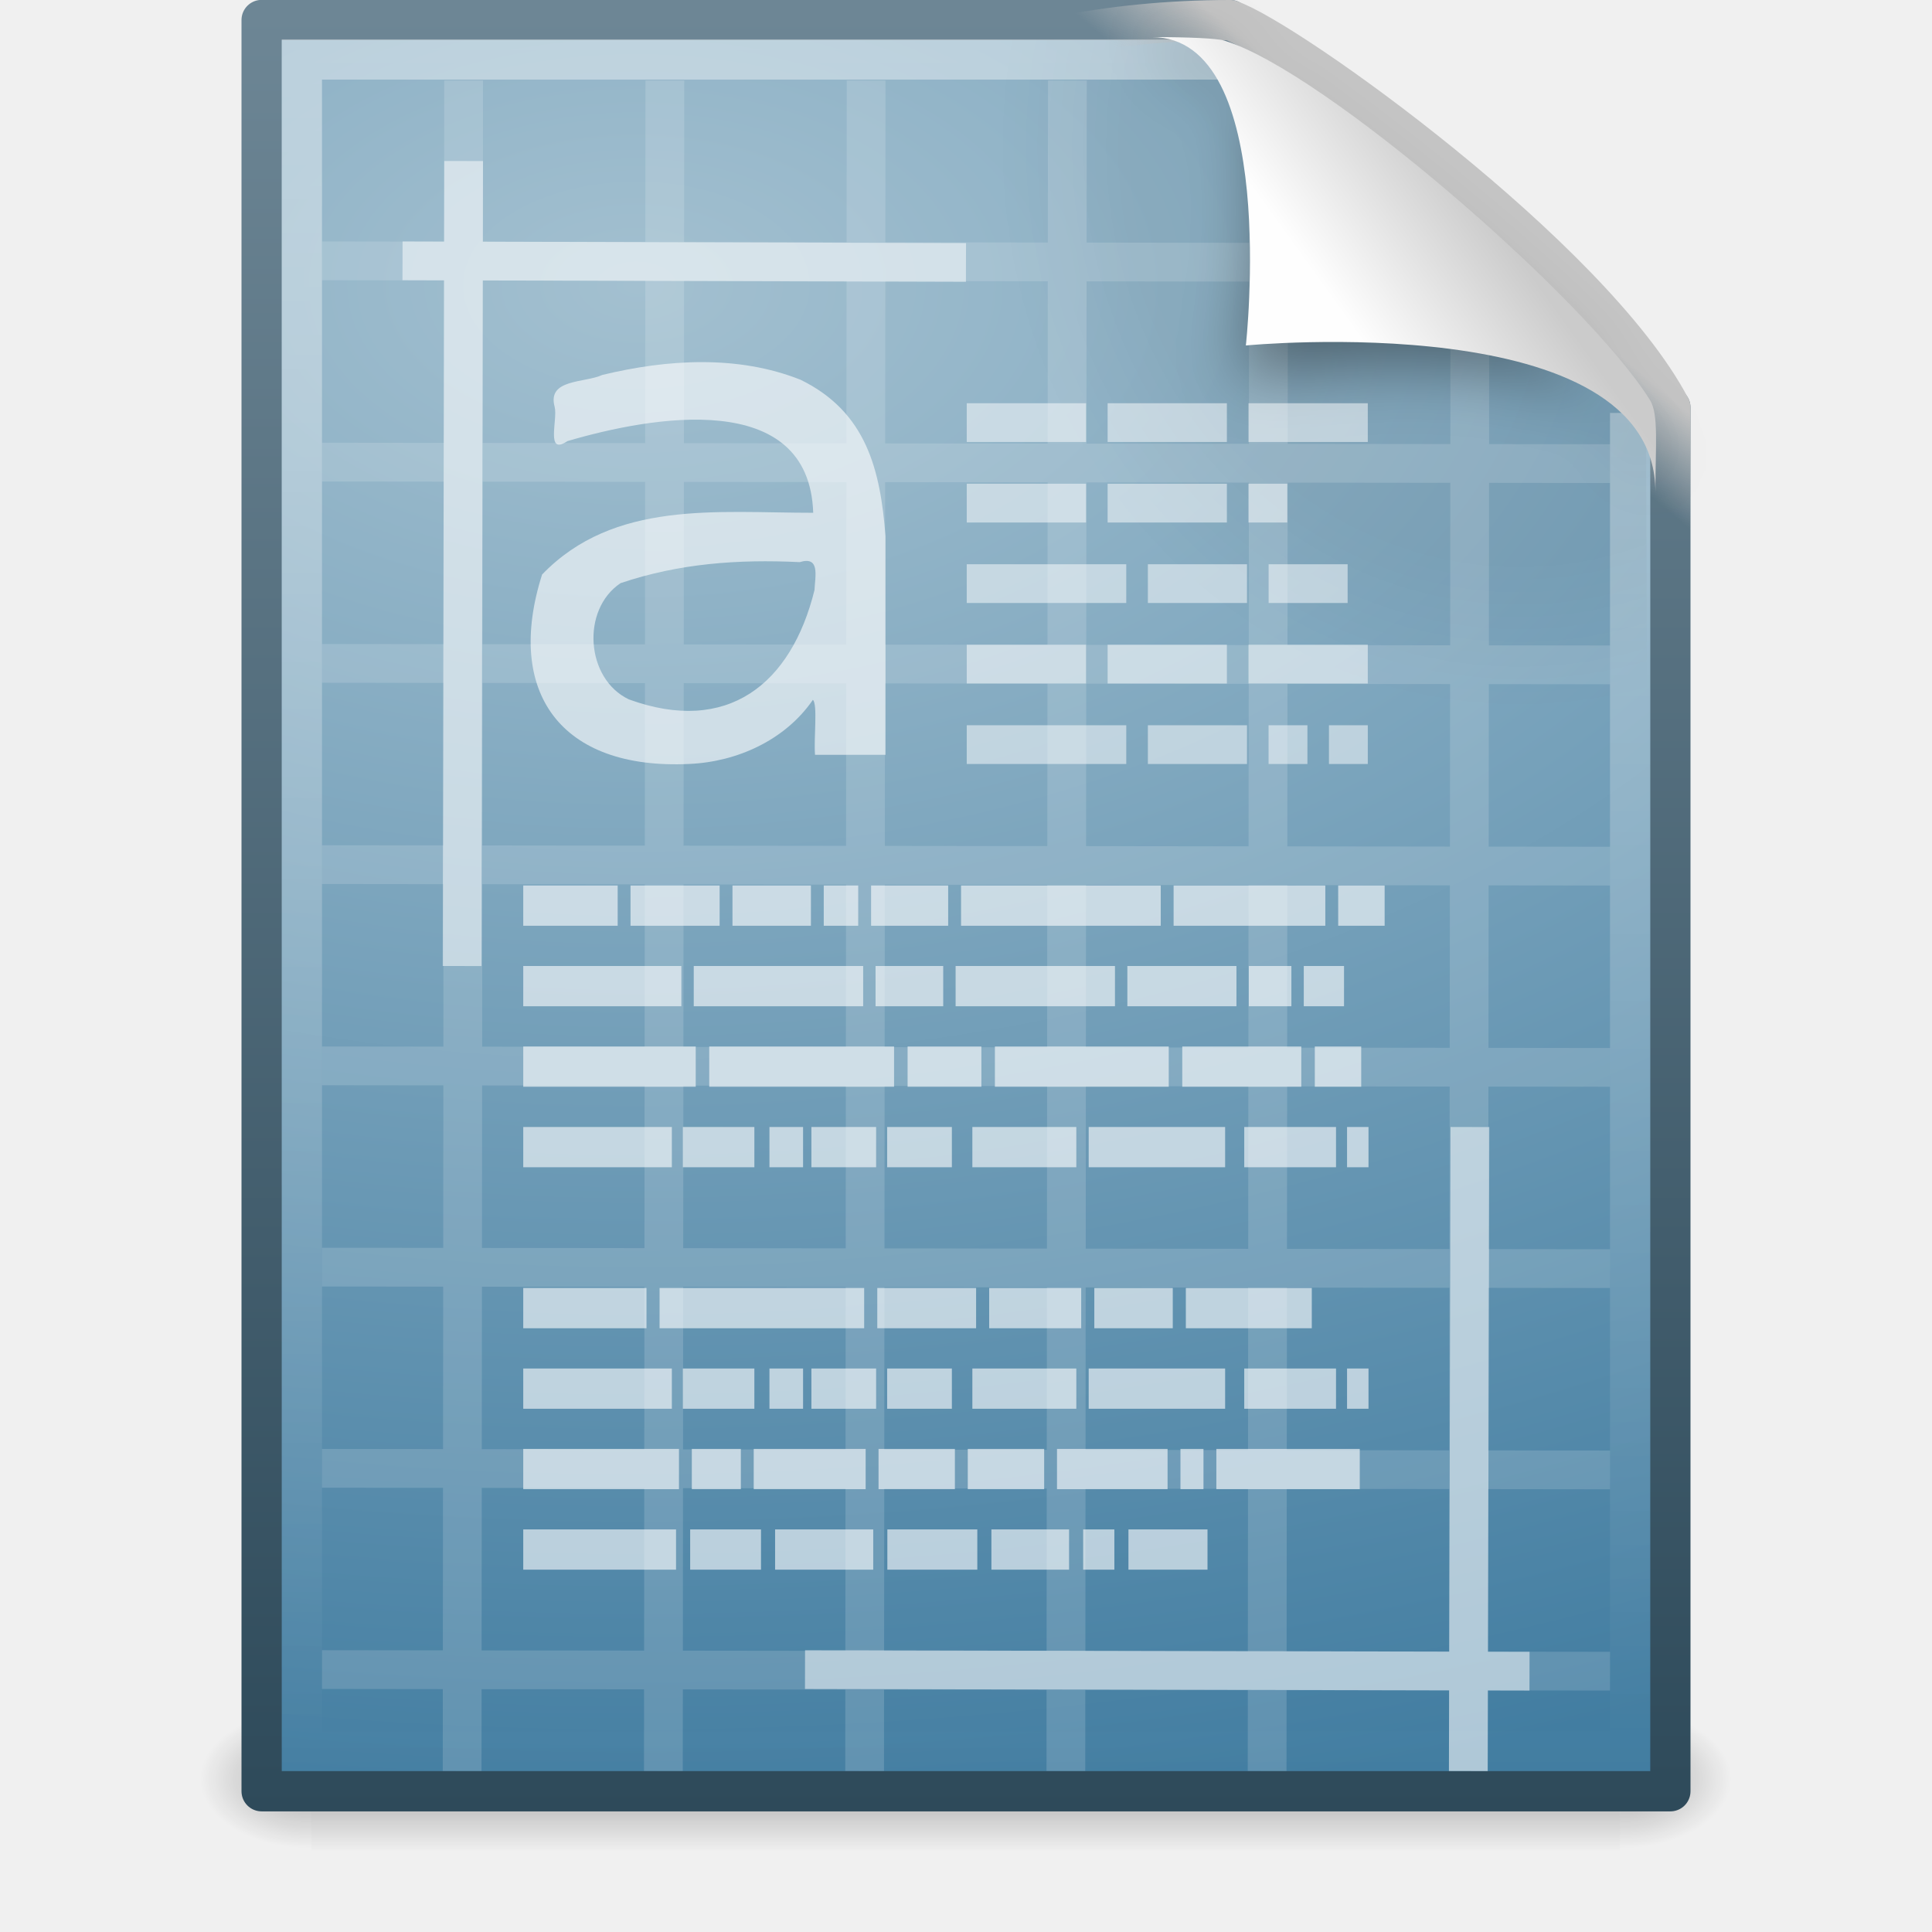
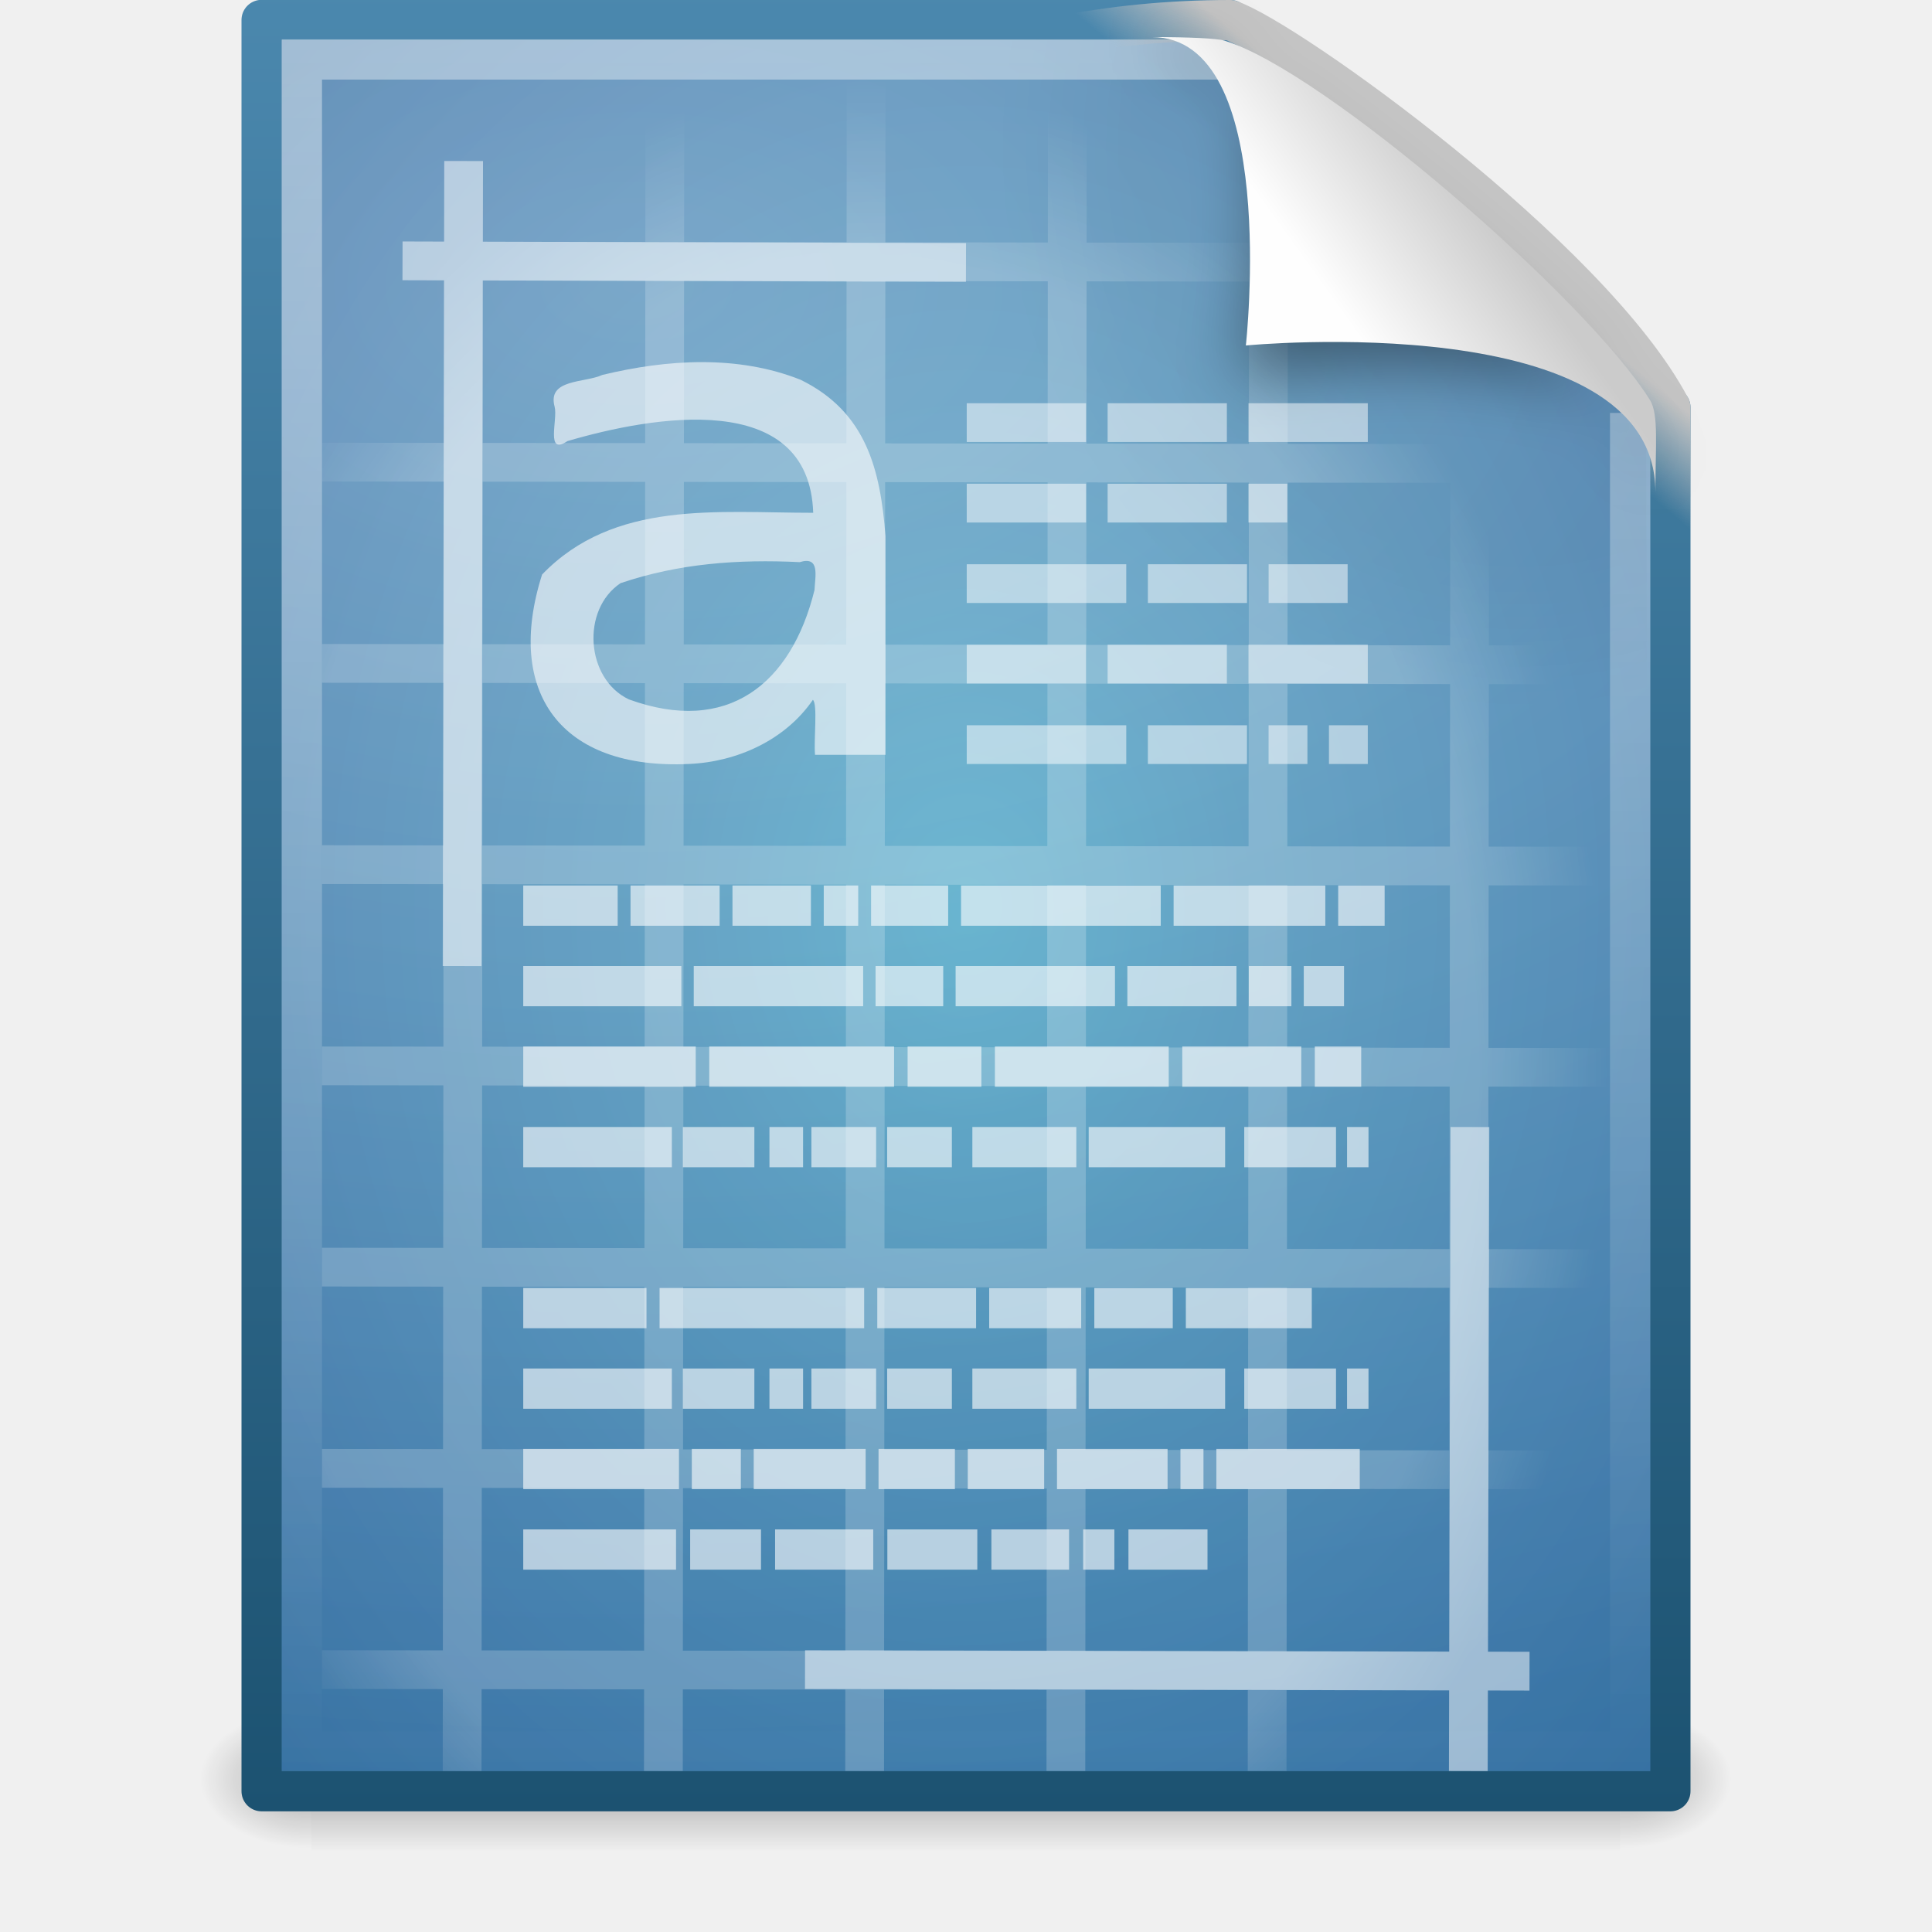
<svg xmlns="http://www.w3.org/2000/svg" xmlns:xlink="http://www.w3.org/1999/xlink" version="1.0" width="48" height="48" id="svg36265">
  <defs id="defs36267">
+     <linearGradient id="linearGradient3827">
+       <stop style="stop-color:#ffffff;stop-opacity:1;" offset="0" id="stop3829" />
+       <stop id="stop3835" offset="0.823" style="stop-color:#ffffff;stop-opacity:1;" />
+       <stop style="stop-color:#ffffff;stop-opacity:0;" offset="1" id="stop3831" />
+     </linearGradient>
    <linearGradient id="linearGradient5048">
      <stop id="stop5050" style="stop-color:#000000;stop-opacity:0" offset="0" />
      <stop id="stop5056" style="stop-color:#000000;stop-opacity:1" offset="0.5" />
      <stop id="stop5052" style="stop-color:#000000;stop-opacity:0" offset="1" />
    </linearGradient>
-     <linearGradient x1="302.857" y1="366.648" x2="302.857" y2="609.505" id="linearGradient2611" xlink:href="#linearGradient5048" gradientUnits="userSpaceOnUse" gradientTransform="matrix(6.7324884e-2,0,0,1.4700216e-2,-0.3411391,37.04015)" />
-     <radialGradient cx="605.714" cy="486.648" r="117.143" fx="605.714" fy="486.648" id="radialGradient2608" xlink:href="#linearGradient5060" gradientUnits="userSpaceOnUse" gradientTransform="matrix(-2.3039943e-2,0,0,1.4700216e-2,21.62311,37.04018)" />
    <linearGradient id="linearGradient5060">
      <stop id="stop5062" style="stop-color:#000000;stop-opacity:1" offset="0" />
      <stop id="stop5064" style="stop-color:#000000;stop-opacity:0" offset="1" />
    </linearGradient>
-     <radialGradient cx="605.714" cy="486.648" r="117.143" fx="605.714" fy="486.648" id="radialGradient2605" xlink:href="#linearGradient5060" gradientUnits="userSpaceOnUse" gradientTransform="matrix(2.3039948e-2,0,0,1.4700216e-2,26.36088,37.04018)" />
    <linearGradient id="linearGradient2490">
-       <stop id="stop2492" style="stop-color:#2e4a5a;stop-opacity:1" offset="0" />
-       <stop id="stop2494" style="stop-color:#6e8796;stop-opacity:1" offset="1" />
+       <stop id="stop2492" style="stop-color:#1c5271;stop-opacity:1;" offset="0" />
+       <stop id="stop2494" style="stop-color:#4b88ae;stop-opacity:1;" offset="1" />
    </linearGradient>
-     <linearGradient x1="-51.786" y1="53.624" x2="-51.786" y2="2.906" id="linearGradient2602" xlink:href="#linearGradient2490" gradientUnits="userSpaceOnUse" gradientTransform="matrix(0.8074968,0,0,0.8948322,59.41023,-2.980553)" />
    <linearGradient id="linearGradient3993">
      <stop id="stop3995" style="stop-color:#a3c0d0;stop-opacity:1" offset="0" />
      <stop id="stop4001" style="stop-color:#427da1;stop-opacity:1" offset="1" />
    </linearGradient>
-     <radialGradient cx="14.766" cy="10.898" r="18" fx="14.766" fy="10.898" id="radialGradient2600" xlink:href="#linearGradient3993" gradientUnits="userSpaceOnUse" gradientTransform="matrix(-2.2703142e-8,2.135728,-3.560136,-3.7844828e-8,54.62062,-24.43829)" />
    <radialGradient cx="102" cy="112.305" r="139.559" id="XMLID_8_" gradientUnits="userSpaceOnUse">
      <stop id="stop41" style="stop-color:#000000;stop-opacity:1" offset="0" />
      <stop id="stop47" style="stop-color:#000000;stop-opacity:1" offset="0.189" />
      <stop id="stop49" style="stop-color:#000000;stop-opacity:0" offset="0.257" />
      <stop id="stop51" style="stop-color:#000000;stop-opacity:0" offset="1" />
    </radialGradient>
-     <radialGradient cx="102" cy="112.305" r="139.559" id="radialGradient2597" xlink:href="#XMLID_8_" gradientUnits="userSpaceOnUse" gradientTransform="matrix(0.3617022,0,0,-0.3907784,0.8510637,47.517)" />
    <linearGradient id="linearGradient3211">
      <stop id="stop3213" style="stop-color:#ffffff;stop-opacity:1" offset="0" />
      <stop id="stop3215" style="stop-color:#ffffff;stop-opacity:0" offset="1" />
    </linearGradient>
-     <linearGradient x1="24" y1="2" x2="24" y2="46.017" id="linearGradient2594" xlink:href="#linearGradient3211" gradientUnits="userSpaceOnUse" gradientTransform="matrix(1,0,0,0.9777778,0,-0.9666693)" />
    <linearGradient id="linearGradient4267">
      <stop id="stop4269" style="stop-color:#c4c4c4;stop-opacity:1" offset="0" />
      <stop id="stop4271" style="stop-color:#c4c4c4;stop-opacity:0" offset="1" />
    </linearGradient>
-     <linearGradient x1="35.517" y1="4.858" x2="34.103" y2="6.544" id="linearGradient2591" xlink:href="#linearGradient4267" gradientUnits="userSpaceOnUse" />
    <filter height="1.329" y="-0.164" width="1.297" x="-0.148" id="filter3212">
      <feGaussianBlur id="feGaussianBlur3214" stdDeviation="0.774" />
    </filter>
    <linearGradient id="linearGradient8589">
      <stop id="stop8591" style="stop-color:#fefefe;stop-opacity:1" offset="0" />
      <stop id="stop8593" style="stop-color:#cbcbcb;stop-opacity:1" offset="1" />
    </linearGradient>
-     <linearGradient x1="32.892" y1="8.059" x2="36.358" y2="5.457" id="linearGradient2581" xlink:href="#linearGradient8589" gradientUnits="userSpaceOnUse" gradientTransform="matrix(0.9976985,0,0,1.040687,0.1638029,-1.105794)" />
    <linearGradient xlink:href="#linearGradient8589" id="linearGradient2601" gradientUnits="userSpaceOnUse" gradientTransform="matrix(0.9976985,0,0,1.040687,0.1638029,-1.105794)" x1="32.892" y1="8.059" x2="36.358" y2="5.457" />
    <linearGradient xlink:href="#linearGradient4267" id="linearGradient2623" gradientUnits="userSpaceOnUse" x1="35.517" y1="4.858" x2="34.103" y2="6.544" />
    <linearGradient xlink:href="#linearGradient3211" id="linearGradient2626" gradientUnits="userSpaceOnUse" gradientTransform="matrix(1,0,0,0.9777778,0,-0.9666693)" x1="24" y1="2" x2="24" y2="46.017" />
    <radialGradient xlink:href="#XMLID_8_" id="radialGradient2629" gradientUnits="userSpaceOnUse" gradientTransform="matrix(0.3617022,0,0,-0.3907784,0.8510637,47.517)" cx="102" cy="112.305" r="139.559" />
    <radialGradient xlink:href="#linearGradient3993" id="radialGradient2632" gradientUnits="userSpaceOnUse" gradientTransform="matrix(-2.2703142e-8,2.135728,-3.560136,-3.7844828e-8,54.62062,-24.43829)" cx="14.766" cy="10.898" fx="14.766" fy="10.898" r="18" />
    <linearGradient xlink:href="#linearGradient2490" id="linearGradient2634" gradientUnits="userSpaceOnUse" gradientTransform="matrix(0.8074968,0,0,0.8948322,59.41023,-2.980553)" x1="-51.786" y1="53.624" x2="-51.786" y2="2.906" />
    <radialGradient xlink:href="#linearGradient5060" id="radialGradient2637" gradientUnits="userSpaceOnUse" gradientTransform="matrix(2.3039948e-2,0,0,1.4700216e-2,26.36088,37.04018)" cx="605.714" cy="486.648" fx="605.714" fy="486.648" r="117.143" />
    <radialGradient xlink:href="#linearGradient5060" id="radialGradient2640" gradientUnits="userSpaceOnUse" gradientTransform="matrix(-2.3039943e-2,0,0,1.4700216e-2,21.62311,37.04018)" cx="605.714" cy="486.648" fx="605.714" fy="486.648" r="117.143" />
    <linearGradient xlink:href="#linearGradient5048" id="linearGradient2643" gradientUnits="userSpaceOnUse" gradientTransform="matrix(6.7324884e-2,0,0,1.4700216e-2,-0.3411391,37.04015)" x1="302.857" y1="366.648" x2="302.857" y2="609.505" />
+     <linearGradient id="linearGradient2867-449-88-871-390-598-476-591-434-148">
+       <stop offset="0" style="stop-color:#51cfee;stop-opacity:1" id="stop4627" />
+       <stop offset="0.262" style="stop-color:#49a3d2;stop-opacity:1" id="stop4629" />
+       <stop offset="0.705" style="stop-color:#3470b4;stop-opacity:1" id="stop4631" />
+       <stop offset="1" style="stop-color:#1b5699;stop-opacity:1" id="stop4633" />
+     </linearGradient>
+     <radialGradient r="18" fy="8.601" fx="21.978" cy="8.601" cx="21.978" gradientTransform="matrix(0,1.905124,-1.506377,0,36.9563,-19.37014)" gradientUnits="userSpaceOnUse" id="radialGradient3022" xlink:href="#linearGradient2867-449-88-871-390-598-476-591-434-148" />
+     <radialGradient xlink:href="#linearGradient3827" id="radialGradient3833" cx="21.172" cy="25.536" fx="21.172" fy="25.536" r="16" gradientTransform="matrix(1.156355,1.7750479e-8,-2.3661307e-8,1.541416,-2.982532,-12.69901)" gradientUnits="userSpaceOnUse" />
  </defs>
  <rect style="opacity:0.3;fill:url(#linearGradient2643);fill-opacity:1;fill-rule:nonzero;stroke:none;stroke-width:1;stroke-linecap:round;stroke-linejoin:miter;marker:none;marker-start:none;marker-mid:none;marker-end:none;stroke-miterlimit:4;stroke-dasharray:none;stroke-dashoffset:0;stroke-opacity:1;visibility:visible;display:inline;overflow:visible" id="rect2879" y="42.43" x="7.738" height="3.57" width="32.508" />
  <path style="opacity:0.3;fill:url(#radialGradient2640);fill-opacity:1;fill-rule:nonzero;stroke:none;stroke-width:1;stroke-linecap:round;stroke-linejoin:miter;marker:none;marker-start:none;marker-mid:none;marker-end:none;stroke-miterlimit:4;stroke-dasharray:none;stroke-dashoffset:0;stroke-opacity:1;visibility:visible;display:inline;overflow:visible" id="path2881" d="M 7.738,42.43 C 7.738,42.43 7.738,46 7.738,46 C 6.551,46.007 4.869,45.2 4.869,44.215 C 4.869,43.229 6.194,42.43 7.738,42.43 z" />
  <path style="opacity:0.3;fill:url(#radialGradient2637);fill-opacity:1;fill-rule:nonzero;stroke:none;stroke-width:1;stroke-linecap:round;stroke-linejoin:miter;marker:none;marker-start:none;marker-mid:none;marker-end:none;stroke-miterlimit:4;stroke-dasharray:none;stroke-dashoffset:0;stroke-opacity:1;visibility:visible;display:inline;overflow:visible" id="path2883" d="M 40.246,42.43 C 40.246,42.43 40.246,46 40.246,46 C 41.433,46.007 43.115,45.2 43.115,44.215 C 43.115,43.229 41.79,42.43 40.246,42.43 z" />
-   <path style="fill:url(#radialGradient2632);fill-opacity:1;stroke:url(#linearGradient2634);stroke-width:1;stroke-linecap:butt;stroke-linejoin:round;stroke-miterlimit:4;stroke-dasharray:none;stroke-dashoffset:0;stroke-opacity:1;display:inline" id="path4160" d="M 6.5,0.497 C 14.52,0.497 22.541,0.497 30.561,0.497 C 31.086,2.457 36.694,7.349 41.5,10.124 C 41.5,21.583 41.5,33.043 41.5,44.503 C 29.833,44.503 18.167,44.503 6.5,44.503 C 6.5,29.834 6.5,15.166 6.5,0.497 z" />
+   <path style="fill:url(#radialGradient2632);fill-opacity:1;stroke:url(#linearGradient2634);stroke-width:1;stroke-linecap:butt;stroke-linejoin:round;stroke-miterlimit:4;stroke-opacity:1;stroke-dasharray:none;stroke-dashoffset:0;display:inline" id="path4160" d="m 6.5,0.497 c 8.02,0 16.041,0 24.061,0 0.525,1.96 6.133,6.852 10.939,9.626 0,11.46 0,22.919 0,34.379 -11.667,0 -23.333,0 -35,0 0,-14.669 0,-29.337 0,-44.006 z" />
  <path style="opacity:0.05;fill:url(#radialGradient2629);fill-opacity:1" id="path4191" d="M 7.362,44 C 7.162,44 7,43.825 7,43.609 L 7,1.405 C 7,1.189 7.162,1.014 7.362,1.014 C 14.845,1.122 23.137,0.853 30.611,1.041 L 40.894,9.907 L 41,43.609 C 41,43.825 40.838,44 40.638,44 L 7.362,44 z" />
+   <path style="fill:url(#radialGradient3022);fill-opacity:1;stroke:none;display:inline;opacity:0.4" id="path4160-1" d="M 7,1 C 14.791,1 22.582,1 30.373,1 30.884,2.915 36.331,7.695 41,10.406 41,21.604 41,32.802 41,44 29.667,44 18.333,44 7,44 7,29.667 7,15.333 7,1 z" />
  <path style="opacity:0.4;fill:none;fill-opacity:1;stroke:url(#linearGradient2626);stroke-width:1;stroke-linecap:butt;stroke-linejoin:miter;stroke-miterlimit:4;stroke-dasharray:none;stroke-dashoffset:0;stroke-opacity:1;display:inline" id="path2435" d="M 40.5,10.259 C 40.5,21.208 40.5,32.573 40.5,43.522 C 29.5,43.522 18.5,43.522 7.5,43.522 C 7.5,29.507 7.5,15.493 7.5,1.478 C 15.062,1.478 22.804,1.478 30.366,1.478" />
  <path style="fill:none;fill-opacity:1;stroke:url(#linearGradient2623);stroke-width:1;stroke-linecap:butt;stroke-linejoin:round;stroke-miterlimit:4;stroke-dasharray:none;stroke-dashoffset:0;stroke-opacity:1;display:inline" id="path4238" d="M 30.561,0.5 C 31.968,0.975 39.526,6.379 41.5,10.124 C 41.5,21.583 41.5,10.949 41.5,22.409 C 1.054,38.138 6.264,0.5 30.561,0.5 z" />
-   <path id="path3318" style="opacity:0.15;fill:none;fill-rule:evenodd;stroke:#ffffff;stroke-width:0.963;stroke-linecap:square;stroke-linejoin:round;stroke-miterlimit:4;stroke-dasharray:none;stroke-opacity:1" d="M 33.519,6.518 L 8.482,6.481M 11.518,2.481 L 11.482,43.518M 36.481,43.519 L 36.519,6.914M 16.518,2.481 L 16.482,43.518M 21.518,2.481 L 21.482,43.518M 26.518,2.481 L 26.482,43.518M 31.518,2.481 L 31.482,43.518M 39.519,11.518 L 8.482,11.482M 39.519,16.518 L 8.482,16.482M 39.519,21.518 L 8.482,21.482M 39.519,26.518 L 8.482,26.482M 39.519,31.518 L 8.482,31.482M 39.519,36.519 L 8.482,36.481M 39.519,41.519 L 8.482,41.481" />
+   <path id="path3318" style="opacity:0.2;fill:none;fill-rule:evenodd;stroke:url(#radialGradient3833);stroke-width:0.963;stroke-linecap:square;stroke-linejoin:round;stroke-miterlimit:4;stroke-dasharray:none;stroke-opacity:1" d="M 33.519,6.518 L 8.482,6.481M 11.518,2.481 L 11.482,43.518M 36.481,43.519 L 36.519,6.914M 16.518,2.481 L 16.482,43.518M 21.518,2.481 L 21.482,43.518M 26.518,2.481 L 26.482,43.518M 31.518,2.481 L 31.482,43.518M 39.519,11.518 L 8.482,11.482M 39.519,16.518 L 8.482,16.482M 39.519,21.518 L 8.482,21.482M 39.519,26.518 L 8.482,26.482M 39.519,31.518 L 8.482,31.482M 39.519,36.519 L 8.482,36.481M 39.519,41.519 L 8.482,41.481" />
  <path id="path3554" style="opacity:0.5;fill:none;fill-rule:evenodd;stroke:#ffffff;stroke-width:0.963;stroke-linecap:square;stroke-linejoin:round;stroke-miterlimit:4;stroke-dasharray:none;stroke-opacity:1" d="M 23.518,6.519 L 10.482,6.482M 11.518,4.482 L 11.482,23.519" />
  <path style="opacity:0.4;fill:#000000;fill-opacity:1;fill-rule:evenodd;stroke:none;stroke-width:1px;stroke-linecap:butt;stroke-linejoin:miter;stroke-opacity:1;display:inline;filter:url(#filter3212)" id="path12038" d="M 28.617,0.921 C 32.9,0.921 30.771,9.404 30.771,9.404 C 30.771,9.404 41.128,7.602 41.128,12.223 C 41.128,9.613 29.826,1.495 28.617,0.921 z" />
  <path style="fill:url(#linearGradient2601);fill-opacity:1;fill-rule:evenodd;stroke:none;stroke-width:1px;stroke-linecap:butt;stroke-linejoin:miter;stroke-opacity:1;display:inline" id="path4474" d="M 28.617,0.921 C 31.804,0.921 30.953,8.583 30.953,8.583 C 30.953,8.583 41.128,7.602 41.128,12.223 C 41.128,11.097 41.214,10.291 40.994,9.94 C 39.416,7.415 32.881,1.751 30.419,1.009 C 30.235,0.953 29.544,0.921 28.617,0.921 z" />
  <path style="font-size:18.421px;font-style:normal;font-weight:normal;opacity:0.6;fill:#ffffff;fill-opacity:1;stroke:none;stroke-width:1px;stroke-linecap:butt;stroke-linejoin:miter;stroke-opacity:1;font-family:Bitstream Vera Sans" id="text34519" d="M 15.418,14.488 C 14.434,15.144 14.55,16.867 15.624,17.376 C 18.07,18.266 19.657,17.003 20.236,14.66 C 20.251,14.315 20.381,13.808 19.869,13.966 C 18.333,13.892 16.87,13.998 15.418,14.488 z M 22,13.32 C 22,15.131 22,16.942 22,18.753 C 21.416,18.753 20.833,18.753 20.249,18.753 C 20.215,18.352 20.319,17.499 20.196,17.387 C 19.511,18.386 18.315,18.928 17.125,18.98 C 13.934,19.134 12.536,17.204 13.468,14.274 C 15.258,12.417 17.82,12.741 20.204,12.74 C 20.101,9.641 16.184,10.345 14.098,10.959 C 13.545,11.33 13.863,10.425 13.78,10.107 C 13.589,9.408 14.524,9.519 14.965,9.315 C 16.572,8.927 18.329,8.814 19.892,9.436 C 21.529,10.238 21.872,11.677 22,13.32 z" />
  <path id="path3406" style="opacity:0.6;fill:#ffffff;fill-opacity:1;stroke:none;stroke-width:0.455;stroke-linecap:square;stroke-linejoin:miter;stroke-miterlimit:4;stroke-dashoffset:0;stroke-opacity:1;display:inline" d="M 13,22 L 15.346,22 L 15.346,23 L 13,23 L 13,22 z M 15.665,22 L 17.879,22 L 17.879,23 L 15.665,23 L 15.665,22 z M 18.198,22 L 20.147,22 L 20.147,23 L 18.198,23 L 18.198,22 z M 20.466,22 L 21.322,22 L 21.322,23 L 20.466,23 L 20.466,22 z M 21.642,22 L 23.557,22 L 23.557,23 L 21.642,23 L 21.642,22 z M 23.877,22 L 28.838,22 L 28.838,23 L 23.877,23 L 23.877,22 z M 29.158,22 L 32.927,22 L 32.927,23 L 29.158,23 L 29.158,22 z M 33.247,22 L 34.401,22 L 34.401,23 L 33.247,23 L 33.247,22 z M 13,28 L 16.692,28 L 16.692,29 L 13,29 L 13,28 z M 16.966,28 L 18.742,28 L 18.742,29 L 16.966,29 L 16.966,28 z M 19.117,28 L 19.952,28 L 19.952,29 L 19.117,29 L 19.117,28 z M 20.159,28 L 21.767,28 L 21.767,29 L 20.159,29 L 20.159,28 z M 22.041,28 L 23.649,28 L 23.649,29 L 22.041,29 L 22.041,28 z M 24.158,28 L 26.741,28 L 26.741,29 L 24.158,29 L 24.158,28 z M 27.048,28 L 30.438,28 L 30.438,29 L 27.048,29 L 27.048,28 z M 30.913,28 L 33.193,28 L 33.193,29 L 30.913,29 L 30.913,28 z M 33.467,28 L 34,28 L 34,29 L 33.467,29 L 33.467,28 z M 13,24 L 16.928,24 L 16.928,25 L 13,25 L 13,24 z M 17.236,24 L 21.445,24 L 21.445,25 L 17.236,25 L 17.236,24 z M 21.753,24 L 23.434,24 L 23.434,25 L 21.753,25 L 21.753,24 z M 23.742,24 L 27.701,24 L 27.701,25 L 23.742,25 L 23.742,24 z M 31.027,24 L 32.084,24 L 32.084,25 L 31.027,25 L 31.027,24 z M 28.009,24 L 30.719,24 L 30.719,25 L 28.009,25 L 28.009,24 z M 32.392,24 L 33.392,24 L 33.392,25 L 32.392,25 L 32.392,24 z M 13,26 L 17.285,26 L 17.285,27 L 13,27 L 13,26 z M 17.621,26 L 22.213,26 L 22.213,27 L 17.621,27 L 17.621,26 z M 22.549,26 L 24.382,26 L 24.382,27 L 22.549,27 L 22.549,26 z M 24.718,26 L 29.037,26 L 29.037,27 L 24.718,27 L 24.718,26 z M 32.666,26 L 33.819,26 L 33.819,27 L 32.666,27 L 32.666,26 z M 29.373,26 L 32.33,26 L 32.33,27 L 29.373,27 L 29.373,26 zM 13,34 L 16.692,34 L 16.692,35 L 13,35 L 13,34 z M 16.966,34 L 18.742,34 L 18.742,35 L 16.966,35 L 16.966,34 z M 19.117,34 L 19.952,34 L 19.952,35 L 19.117,35 L 19.117,34 z M 20.159,34 L 21.767,34 L 21.767,35 L 20.159,35 L 20.159,34 z M 22.041,34 L 23.649,34 L 23.649,35 L 22.041,35 L 22.041,34 z M 24.158,34 L 26.741,34 L 26.741,35 L 24.158,35 L 24.158,34 z M 27.048,34 L 30.438,34 L 30.438,35 L 27.048,35 L 27.048,34 z M 30.913,34 L 33.193,34 L 33.193,35 L 30.913,35 L 30.913,34 z M 33.467,34 L 34,34 L 34,35 L 33.467,35 L 33.467,34 z M 13,32 L 16.062,32 L 16.062,33 L 13,33 L 13,32 z M 16.387,32 L 21.47,32 L 21.47,33 L 16.387,33 L 16.387,32 z M 21.796,32 L 24.251,32 L 24.251,33 L 21.796,33 L 21.796,32 z M 27.188,32 L 29.137,32 L 29.137,33 L 27.188,33 L 27.188,32 z M 29.462,32 L 32.591,32 L 32.591,33 L 29.462,33 L 29.462,32 z M 24.576,32 L 26.862,32 L 26.862,33 L 24.576,33 L 24.576,32 z M 13,35.998 L 16.869,35.998 L 16.869,36.998 L 13,36.998 L 13,35.998 z M 17.188,35.998 L 18.406,35.998 L 18.406,36.998 L 17.188,36.998 L 17.188,35.998 L 17.188,35.998 z M 18.726,35.998 L 21.507,35.998 L 21.507,36.998 L 18.726,36.998 L 18.726,35.998 z M 21.827,35.998 L 23.724,35.998 L 23.724,36.998 L 21.827,36.998 L 21.827,35.998 z M 24.044,35.998 L 25.942,35.998 L 25.942,36.998 L 24.044,36.998 L 24.044,35.998 z M 26.261,35.998 L 29.008,35.998 L 29.008,36.998 L 26.261,36.998 L 26.261,35.998 z M 29.328,35.998 L 29.9,35.998 L 29.9,36.998 L 29.328,36.998 L 29.328,35.998 z M 30.22,35.998 L 33.783,35.998 L 33.783,36.998 L 30.22,36.998 L 30.22,35.998 z M 13,37.998 L 16.796,37.998 L 16.796,38.998 L 13,38.998 L 13,37.998 z M 19.257,37.998 L 21.695,37.998 L 21.695,38.998 L 19.257,38.998 L 19.257,37.998 z M 22.046,37.998 L 24.281,37.998 L 24.281,38.998 L 22.046,38.998 L 22.046,37.998 z M 28.036,37.998 L 30,37.998 L 30,38.998 L 28.036,38.998 L 28.036,37.998 L 28.036,37.998 z M 26.911,37.998 L 27.686,37.998 L 27.686,38.998 L 26.911,38.998 L 26.911,37.998 z M 24.631,37.998 L 26.561,37.998 L 26.561,38.998 L 24.631,38.998 L 24.631,37.998 z M 17.147,37.998 L 18.907,37.998 L 18.907,38.998 L 17.147,38.998 L 17.147,37.998 L 17.147,37.998 z" />
  <path id="path3342" style="opacity:0.5;fill:none;fill-rule:evenodd;stroke:#ffffff;stroke-width:0.963;stroke-linecap:square;stroke-linejoin:round;stroke-miterlimit:4;stroke-dasharray:none;stroke-opacity:1" d="M 20.482,41.482 L 37.519,41.519 M 36.481,43.519 L 36.519,28.482M 24.5,10.5 L 26.501,10.5 M 28,10.5 L 30,10.5 M 31.5,10.5 L 33.501,10.5 M 24.5,12.5 L 26.501,12.5 M 28,12.5 L 30,12.5 M 31.5,12.5 L 31.501,12.5 M 24.5,14.5 L 27.5,14.5 M 29,14.5 L 30.5,14.5 M 32,14.5 L 33,14.5 M 24.5,16.5 L 26.501,16.5 M 28,16.5 L 30,16.5 M 31.5,16.5 L 33.501,16.5 M 24.5,18.5 L 27.5,18.5 M 29,18.5 L 30.5,18.5 M 32,18.5 L 32.001,18.5 M 33.5,18.5 L 33.501,18.5" />
</svg>
